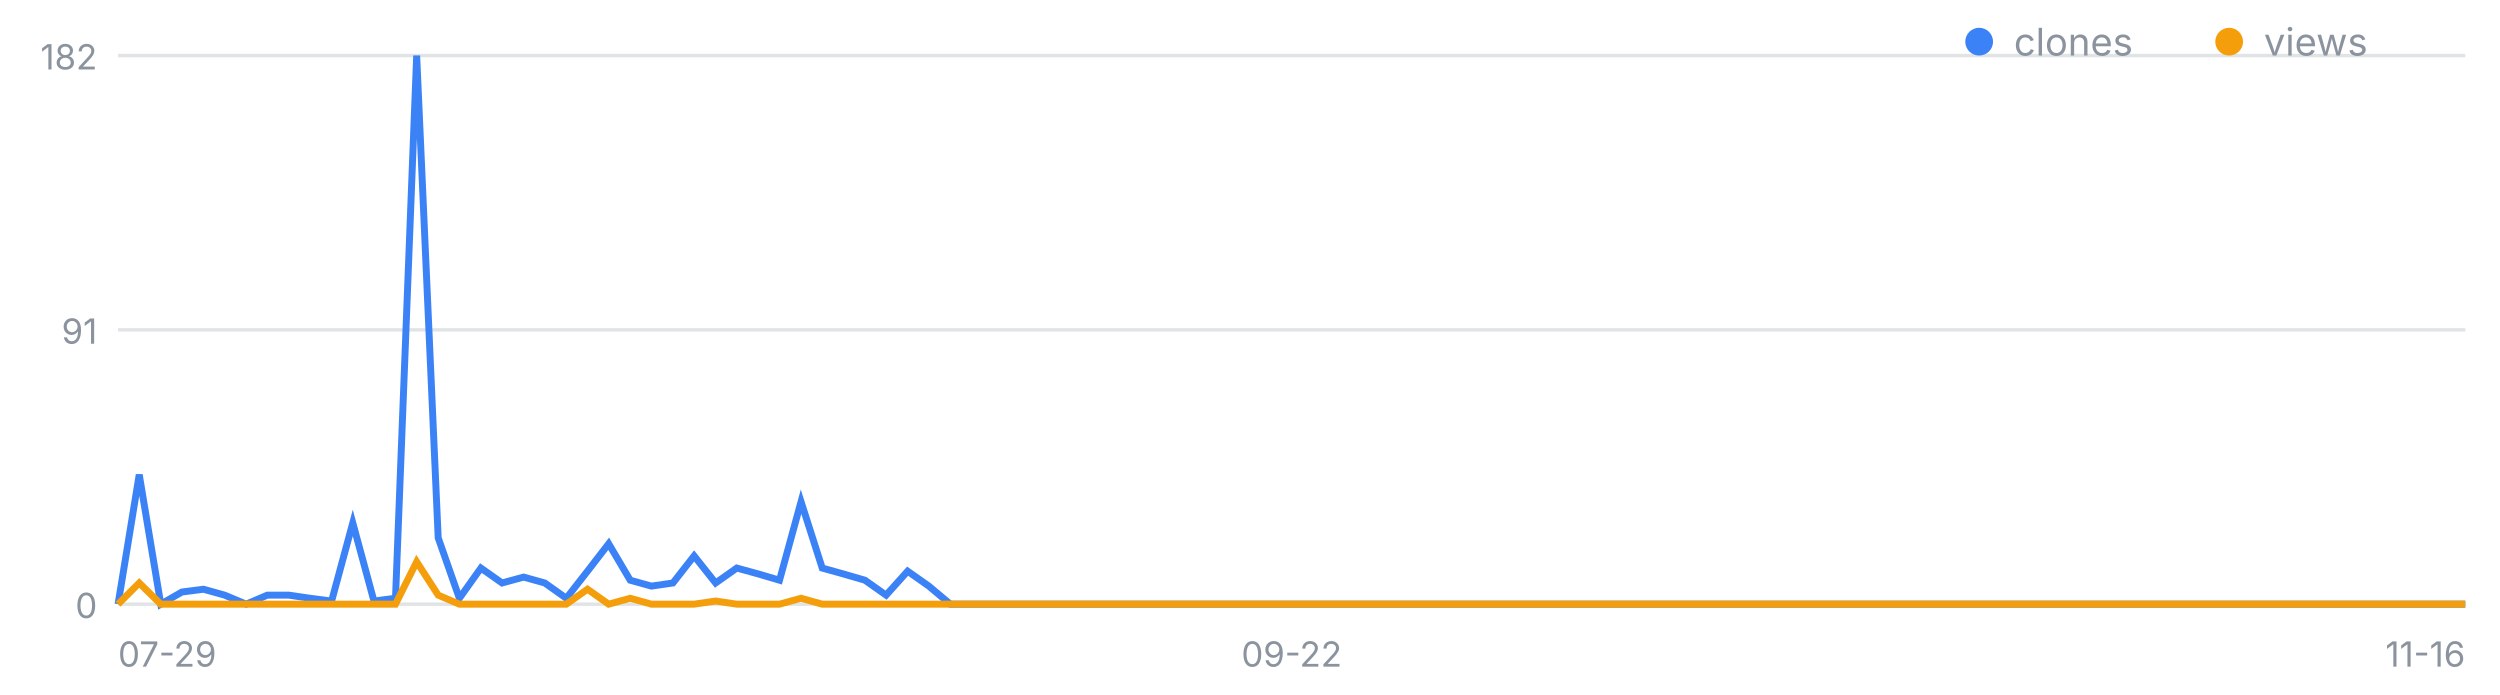
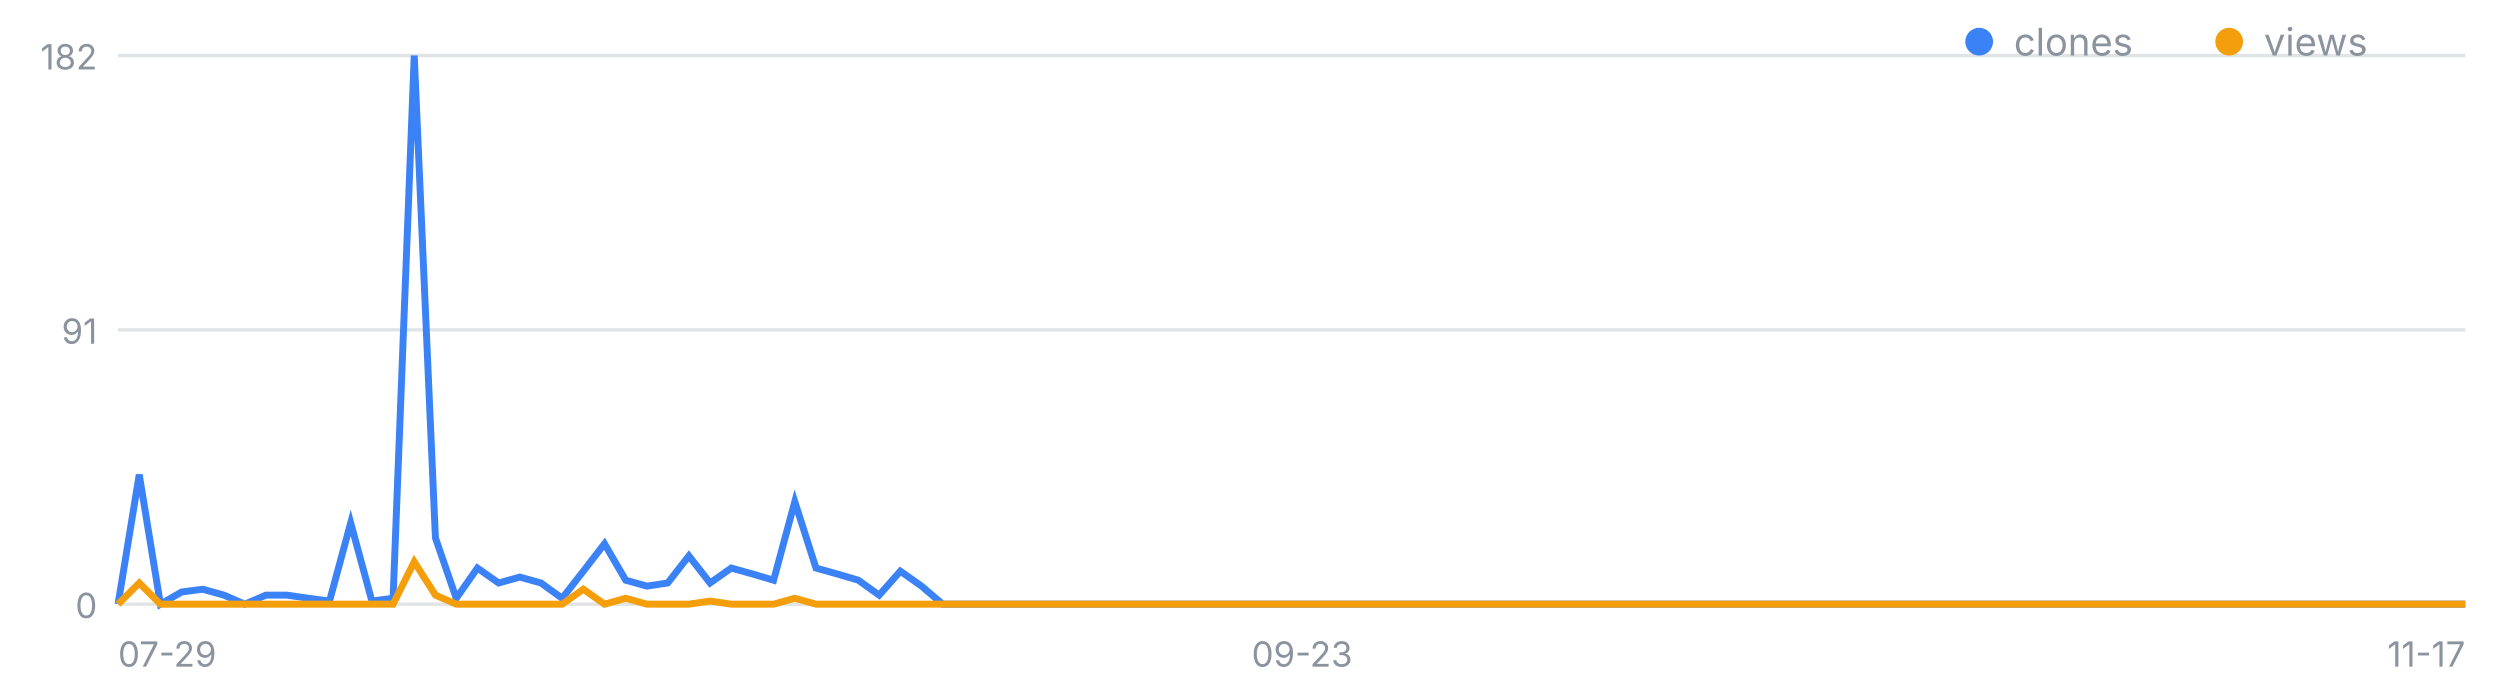
<svg xmlns="http://www.w3.org/2000/svg" width="720" height="200" viewBox="0 0 720 200" font-family="-apple-system,Segoe UI,sans-serif" role="img" aria-label="일별 클론·조회 추이">
  <line x1="34" y1="174.0" x2="710" y2="174.0" stroke="#8b949e" stroke-opacity=".25" />
  <text x="28" y="178.0" font-size="10" fill="#8b949e" text-anchor="end">0</text>
  <line x1="34" y1="95.0" x2="710" y2="95.0" stroke="#8b949e" stroke-opacity=".25" />
  <text x="28" y="99.0" font-size="10" fill="#8b949e" text-anchor="end">91</text>
  <line x1="34" y1="16.0" x2="710" y2="16.0" stroke="#8b949e" stroke-opacity=".25" />
  <text x="28" y="20.0" font-size="10" fill="#8b949e" text-anchor="end">182</text>
  <text x="34.0" y="192" font-size="10" fill="#8b949e" text-anchor="start">07-29</text>
-   <text x="372.0" y="192" font-size="10" fill="#8b949e" text-anchor="middle">09-22</text>
-   <text x="710.0" y="192" font-size="10" fill="#8b949e" text-anchor="end">11-16</text>
-   <polyline fill="none" stroke="#3b82f6" stroke-width="2" points="34.0,174.0 40.1,136.7 46.3,174.0 52.4,170.5 58.6,169.7 64.7,171.4 70.9,174.0 77.0,171.4 83.2,171.4 89.3,172.3 95.5,173.1 101.6,150.6 107.7,173.1 113.9,172.3 120.0,16.0 126.2,154.9 132.3,172.3 138.5,163.6 144.6,167.9 150.8,166.2 156.9,167.9 163.1,172.3 169.2,164.5 175.3,156.6 181.5,167.1 187.6,168.8 193.8,167.9 199.9,160.1 206.1,167.9 212.2,163.6 218.4,165.3 224.5,167.1 230.7,144.5 236.8,163.6 242.9,165.3 249.1,167.1 255.2,171.4 261.4,164.5 267.5,168.8 273.7,174.0 279.8,174.0 286.0,174.0 292.1,174.0 298.3,174.0 304.4,174.0 310.5,174.0 316.7,174.0 322.8,174.0 329.0,174.0 335.1,174.0 341.3,174.0 347.4,174.0 353.6,174.0 359.7,174.0 365.9,174.0 372.0,174.0 378.1,174.0 384.3,174.0 390.4,174.0 396.6,174.0 402.7,174.0 408.9,174.0 415.0,174.0 421.2,174.0 427.3,174.0 433.5,174.0 439.6,174.0 445.7,174.0 451.9,174.0 458.0,174.0 464.2,174.0 470.3,174.0 476.5,174.0 482.6,174.0 488.8,174.0 494.9,174.0 501.1,174.0 507.2,174.0 513.3,174.0 519.5,174.0 525.6,174.0 531.8,174.0 537.9,174.0 544.1,174.0 550.2,174.0 556.4,174.0 562.5,174.0 568.7,174.0 574.8,174.0 580.9,174.0 587.1,174.0 593.2,174.0 599.4,174.0 605.5,174.0 611.7,174.0 617.8,174.0 624.0,174.0 630.1,174.0 636.3,174.0 642.4,174.0 648.5,174.0 654.7,174.0 660.8,174.0 667.0,174.0 673.1,174.0 679.3,174.0 685.4,174.0 691.6,174.0 697.7,174.0 703.9,174.0 710.0,174.0" />
-   <polyline fill="none" stroke="#f59e0b" stroke-width="2" points="34.0,174.0 40.1,167.9 46.3,174.0 52.4,174.0 58.6,174.0 64.7,174.0 70.9,174.0 77.0,174.0 83.2,174.0 89.3,174.0 95.5,174.0 101.6,174.0 107.7,174.0 113.9,174.0 120.0,161.8 126.2,171.4 132.3,174.0 138.5,174.0 144.6,174.0 150.8,174.0 156.9,174.0 163.1,174.0 169.2,169.7 175.3,174.0 181.5,172.3 187.6,174.0 193.8,174.0 199.9,174.0 206.1,173.1 212.2,174.0 218.4,174.0 224.5,174.0 230.7,172.3 236.8,174.0 242.9,174.0 249.1,174.0 255.2,174.0 261.4,174.0 267.5,174.0 273.7,174.0 279.8,174.0 286.0,174.0 292.1,174.0 298.3,174.0 304.4,174.0 310.5,174.0 316.7,174.0 322.8,174.0 329.0,174.0 335.1,174.0 341.3,174.0 347.4,174.0 353.6,174.0 359.7,174.0 365.9,174.0 372.0,174.0 378.1,174.0 384.3,174.0 390.4,174.0 396.6,174.0 402.7,174.0 408.9,174.0 415.0,174.0 421.2,174.0 427.3,174.0 433.5,174.0 439.6,174.0 445.7,174.0 451.9,174.0 458.0,174.0 464.2,174.0 470.3,174.0 476.5,174.0 482.6,174.0 488.8,174.0 494.9,174.0 501.1,174.0 507.2,174.0 513.3,174.0 519.5,174.0 525.6,174.0 531.8,174.0 537.9,174.0 544.1,174.0 550.2,174.0 556.4,174.0 562.5,174.0 568.7,174.0 574.8,174.0 580.9,174.0 587.1,174.0 593.2,174.0 599.4,174.0 605.5,174.0 611.7,174.0 617.8,174.0 624.0,174.0 630.1,174.0 636.3,174.0 642.4,174.0 648.5,174.0 654.7,174.0 660.8,174.0 667.0,174.0 673.1,174.0 679.3,174.0 685.4,174.0 691.6,174.0 697.7,174.0 703.9,174.0 710.0,174.0" />
+   <text x="375.0" y="192" font-size="10" fill="#8b949e" text-anchor="middle">09-23</text>
+   <text x="710.0" y="192" font-size="10" fill="#8b949e" text-anchor="end">11-17</text>
+   <polyline fill="none" stroke="#3b82f6" stroke-width="2" points="34.0,174.0 40.1,136.7 46.2,174.0 52.3,170.5 58.4,169.7 64.5,171.4 70.5,174.0 76.6,171.4 82.7,171.4 88.8,172.3 94.9,173.1 101.0,150.6 107.1,173.1 113.2,172.3 119.3,16.0 125.4,154.9 131.4,172.3 137.5,163.6 143.6,167.9 149.7,166.2 155.8,167.9 161.9,172.3 168.0,164.5 174.1,156.6 180.2,167.1 186.3,168.8 192.3,167.9 198.4,160.1 204.5,167.9 210.6,163.6 216.7,165.3 222.8,167.1 228.9,144.5 235.0,163.6 241.1,165.3 247.2,167.1 253.2,171.4 259.3,164.5 265.4,168.8 271.5,174.0 277.6,174.0 283.7,174.0 289.8,174.0 295.9,174.0 302.0,174.0 308.1,174.0 314.1,174.0 320.2,174.0 326.3,174.0 332.4,174.0 338.5,174.0 344.6,174.0 350.7,174.0 356.8,174.0 362.9,174.0 369.0,174.0 375.0,174.0 381.1,174.0 387.2,174.0 393.3,174.0 399.4,174.0 405.5,174.0 411.6,174.0 417.7,174.0 423.8,174.0 429.9,174.0 435.9,174.0 442.0,174.0 448.1,174.0 454.2,174.0 460.3,174.0 466.4,174.0 472.5,174.0 478.6,174.0 484.7,174.0 490.8,174.0 496.8,174.0 502.9,174.0 509.0,174.0 515.1,174.0 521.2,174.0 527.3,174.0 533.4,174.0 539.5,174.0 545.6,174.0 551.7,174.0 557.7,174.0 563.8,174.0 569.9,174.0 576.0,174.0 582.1,174.0 588.2,174.0 594.3,174.0 600.4,174.0 606.5,174.0 612.6,174.0 618.6,174.0 624.7,174.0 630.8,174.0 636.9,174.0 643.0,174.0 649.1,174.0 655.2,174.0 661.3,174.0 667.4,174.0 673.5,174.0 679.5,174.0 685.6,174.0 691.7,174.0 697.8,174.0 703.9,174.0 710.0,174.0" />
+   <polyline fill="none" stroke="#f59e0b" stroke-width="2" points="34.0,174.0 40.1,167.9 46.2,174.0 52.3,174.0 58.4,174.0 64.5,174.0 70.5,174.0 76.6,174.0 82.7,174.0 88.8,174.0 94.9,174.0 101.0,174.0 107.1,174.0 113.2,174.0 119.3,161.8 125.4,171.4 131.4,174.0 137.5,174.0 143.6,174.0 149.7,174.0 155.8,174.0 161.9,174.0 168.0,169.7 174.1,174.0 180.2,172.3 186.3,174.0 192.3,174.0 198.4,174.0 204.5,173.1 210.6,174.0 216.7,174.0 222.8,174.0 228.9,172.3 235.0,174.0 241.1,174.0 247.2,174.0 253.2,174.0 259.3,174.0 265.4,174.0 271.5,174.0 277.6,174.0 283.7,174.0 289.8,174.0 295.9,174.0 302.0,174.0 308.1,174.0 314.1,174.0 320.2,174.0 326.3,174.0 332.4,174.0 338.5,174.0 344.6,174.0 350.7,174.0 356.8,174.0 362.9,174.0 369.0,174.0 375.0,174.0 381.1,174.0 387.2,174.0 393.3,174.0 399.4,174.0 405.5,174.0 411.6,174.0 417.7,174.0 423.8,174.0 429.9,174.0 435.9,174.0 442.0,174.0 448.1,174.0 454.2,174.0 460.3,174.0 466.4,174.0 472.5,174.0 478.6,174.0 484.7,174.0 490.8,174.0 496.8,174.0 502.9,174.0 509.0,174.0 515.1,174.0 521.2,174.0 527.3,174.0 533.4,174.0 539.5,174.0 545.6,174.0 551.7,174.0 557.7,174.0 563.8,174.0 569.9,174.0 576.0,174.0 582.1,174.0 588.2,174.0 594.3,174.0 600.4,174.0 606.5,174.0 612.6,174.0 618.6,174.0 624.7,174.0 630.8,174.0 636.9,174.0 643.0,174.0 649.1,174.0 655.2,174.0 661.3,174.0 667.4,174.0 673.5,174.0 679.5,174.0 685.6,174.0 691.7,174.0 697.8,174.0 703.9,174.0 710.0,174.0" />
  <circle cx="570" cy="12" r="4" fill="#3b82f6" />
  <text x="580" y="16" font-size="11" fill="#8b949e">clones</text>
  <circle cx="642" cy="12" r="4" fill="#f59e0b" />
  <text x="652" y="16" font-size="11" fill="#8b949e">views</text>
</svg>
